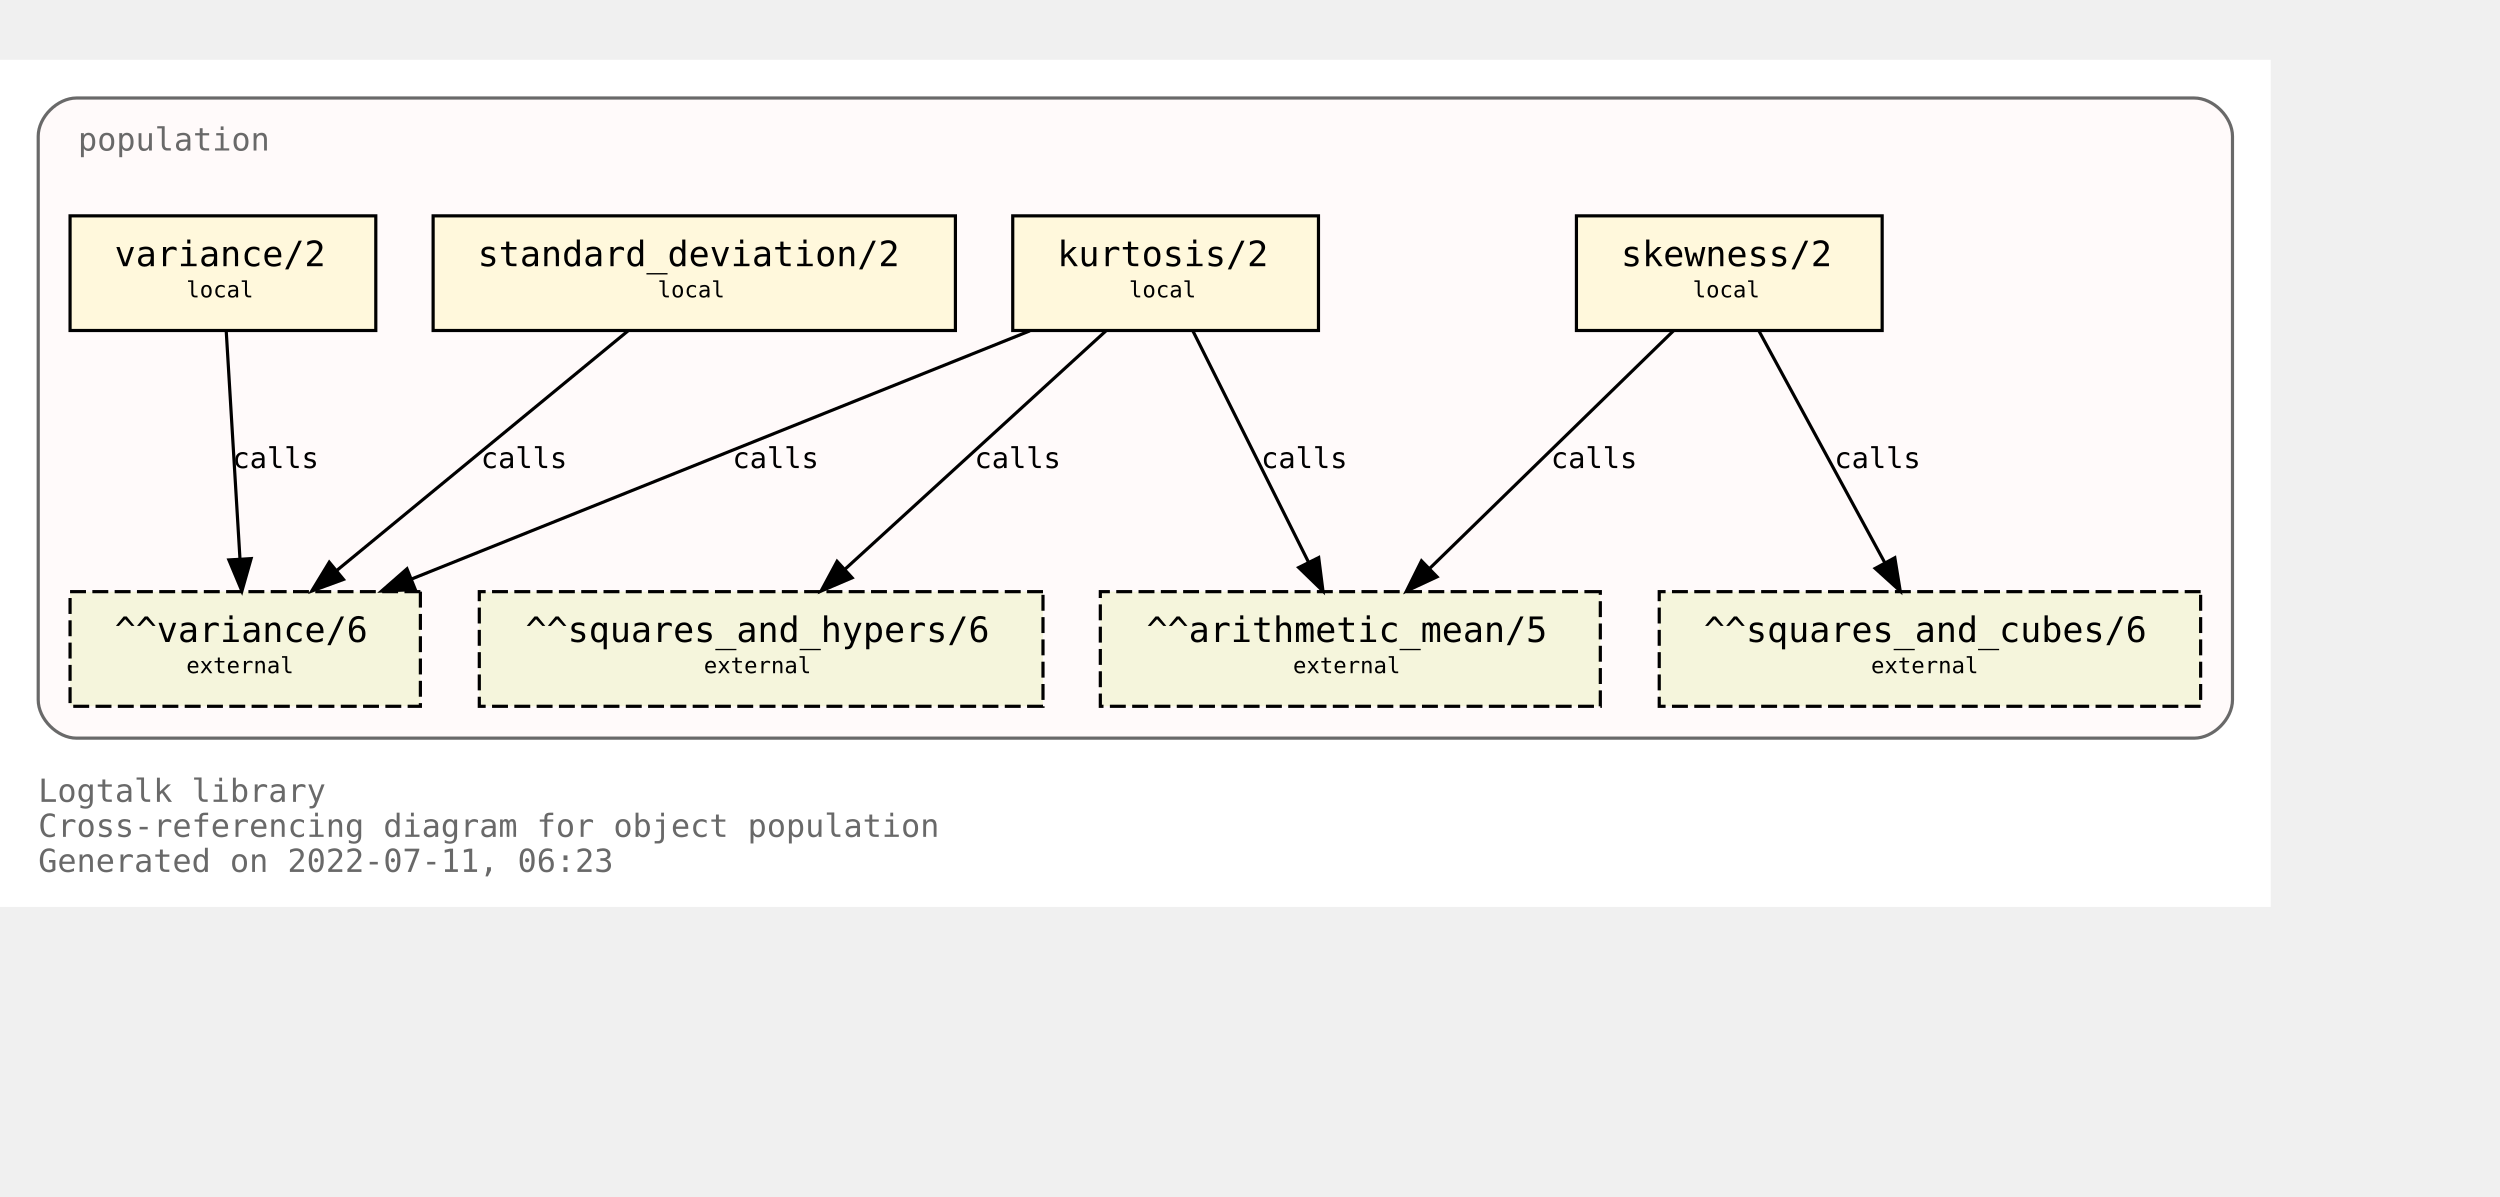
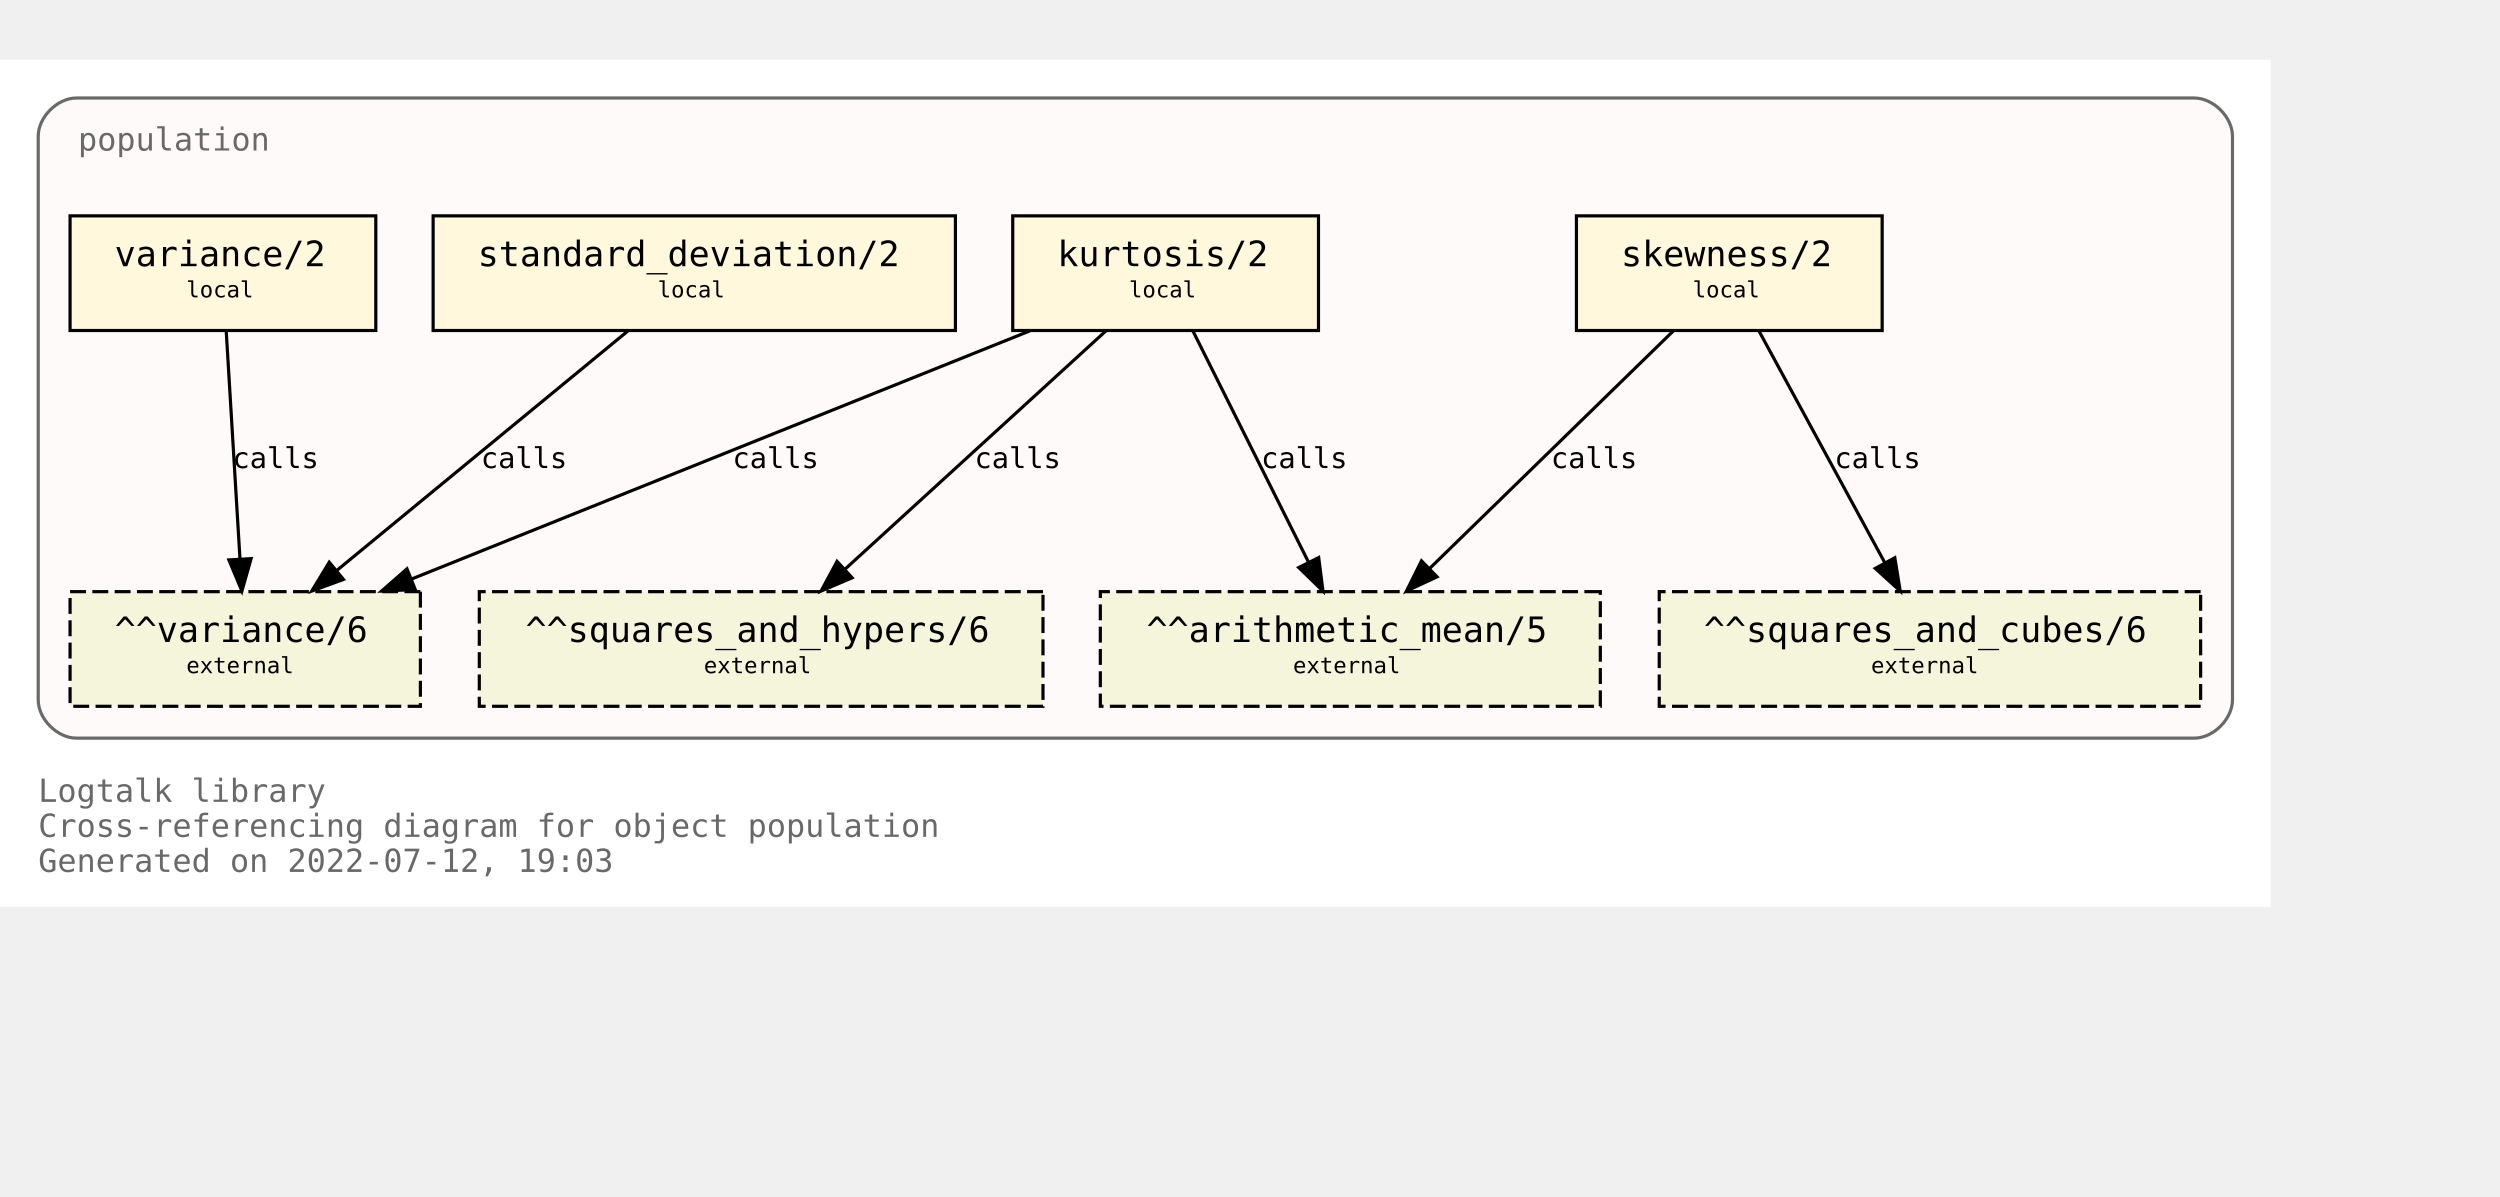
<svg xmlns="http://www.w3.org/2000/svg" xmlns:xlink="http://www.w3.org/1999/xlink" width="857pt" height="410pt" viewBox="72.00 72.00 785.00 338.00">
  <g id="graph0" class="graph" transform="scale(1 1) rotate(0) translate(76 334)">
    <polygon fill="white" stroke="transparent" points="-4,4 -4,-262 709,-262 709,4 -4,4" />
    <text text-anchor="start" x="8" y="-29" font-family="Monospace" font-size="10.00" fill="dimgray">Logtalk library</text>
    <text text-anchor="start" x="8" y="-18" font-family="Monospace" font-size="10.00" fill="dimgray">Cross-referencing diagram for object population</text>
-     <text text-anchor="start" x="8" y="-7" font-family="Monospace" font-size="10.00" fill="dimgray">Generated on 2022-07-11, 06:23</text>
+     <text text-anchor="start" x="8" y="-7" font-family="Monospace" font-size="10.00" fill="dimgray">Generated on 2022-07-12, 19:03</text>
    <g id="clust1" class="cluster">
      <g id="a_clust1">
        <a xlink:title="population">
          <path fill="snow" stroke="dimgray" d="M20,-49C20,-49 685,-49 685,-49 691,-49 697,-55 697,-61 697,-61 697,-238 697,-238 697,-244 691,-250 685,-250 685,-250 20,-250 20,-250 14,-250 8,-244 8,-238 8,-238 8,-61 8,-61 8,-55 14,-49 20,-49" />
          <g id="a_clust1_0">
-             <a xlink:href="https://github.com/LogtalkDotOrg/logtalk3/tree/e381268a9a8acf75a9a173e0c0b9891edf82250d/library/statistics/population.lgt" xlink:title="https://github.com/LogtalkDotOrg/logtalk3/tree/e381268a9a8acf75a9a173e0c0b9891edf82250d/library/statistics/population.lgt">
+             <a xlink:href="https://github.com/LogtalkDotOrg/logtalk3/tree/d1a85897b3368803e65c9f842d7eb815fba0a607/library/statistics/population.lgt" xlink:title="https://github.com/LogtalkDotOrg/logtalk3/tree/d1a85897b3368803e65c9f842d7eb815fba0a607/library/statistics/population.lgt">
              <text text-anchor="start" x="20.5" y="-233.5" font-family="Monospace" font-size="10.00" fill="dimgray">population</text>
            </a>
          </g>
        </a>
      </g>
    </g>
    <g id="node1" class="node">
      <g id="a_node1">
-         <a xlink:href="https://github.com/LogtalkDotOrg/logtalk3/tree/e381268a9a8acf75a9a173e0c0b9891edf82250d/library/statistics/population.lgt#L33" xlink:title="https://github.com/LogtalkDotOrg/logtalk3/tree/e381268a9a8acf75a9a173e0c0b9891edf82250d/library/statistics/population.lgt#L33">
+         <a xlink:href="https://github.com/LogtalkDotOrg/logtalk3/tree/d1a85897b3368803e65c9f842d7eb815fba0a607/library/statistics/population.lgt#L33" xlink:title="https://github.com/LogtalkDotOrg/logtalk3/tree/d1a85897b3368803e65c9f842d7eb815fba0a607/library/statistics/population.lgt#L33">
          <polygon fill="cornsilk" stroke="black" points="587,-213 491,-213 491,-177 587,-177 587,-213" />
          <text text-anchor="start" x="499" y="-197.8" font-family="Monospace" font-size="9.00"> </text>
          <text text-anchor="start" x="505" y="-197.2" font-family="Monospace" font-size="11.00">skewness/2</text>
          <text text-anchor="start" x="573" y="-197.8" font-family="Monospace" font-size="9.00"> </text>
          <text text-anchor="start" x="499" y="-186.8" font-family="Monospace" font-size="9.00"> </text>
          <text text-anchor="start" x="527.5" y="-187.4" font-family="Monospace" font-size="7.00">local</text>
          <text text-anchor="start" x="573" y="-186.8" font-family="Monospace" font-size="9.00"> </text>
        </a>
      </g>
    </g>
    <g id="node5" class="node">
      <polygon fill="beige" stroke="black" stroke-dasharray="5,2" points="498.5,-95 341.5,-95 341.5,-59 498.5,-59 498.5,-95" />
      <text text-anchor="start" x="350" y="-79.8" font-family="Monospace" font-size="9.00"> </text>
      <text text-anchor="start" x="356" y="-79.2" font-family="Monospace" font-size="11.00">^^arithmetic_mean/5</text>
      <text text-anchor="start" x="485" y="-79.8" font-family="Monospace" font-size="9.00"> </text>
      <text text-anchor="start" x="350" y="-68.8" font-family="Monospace" font-size="9.00"> </text>
      <text text-anchor="start" x="402" y="-69.4" font-family="Monospace" font-size="7.00">external</text>
      <text text-anchor="start" x="485" y="-68.8" font-family="Monospace" font-size="9.00"> </text>
    </g>
    <g id="edge1" class="edge">
      <g id="a_edge1">
-         <a xlink:href="https://github.com/LogtalkDotOrg/logtalk3/tree/e381268a9a8acf75a9a173e0c0b9891edf82250d/library/statistics/population.lgt#L33" xlink:title="calls">
+         <a xlink:href="https://github.com/LogtalkDotOrg/logtalk3/tree/d1a85897b3368803e65c9f842d7eb815fba0a607/library/statistics/population.lgt#L33" xlink:title="calls">
          <path fill="none" stroke="black" d="M521.44,-176.88C501.23,-157.18 467.87,-124.67 444.97,-102.34" />
          <polygon fill="black" stroke="black" points="447.23,-99.66 437.63,-95.19 442.35,-104.67 447.23,-99.66" />
        </a>
      </g>
      <g id="a_edge1-label">
-         <a xlink:href="https://github.com/LogtalkDotOrg/logtalk3/tree/e381268a9a8acf75a9a173e0c0b9891edf82250d/library/statistics/population.lgt#L33" xlink:title="https://github.com/LogtalkDotOrg/logtalk3/tree/e381268a9a8acf75a9a173e0c0b9891edf82250d/library/statistics/population.lgt#L33">
+         <a xlink:href="https://github.com/LogtalkDotOrg/logtalk3/tree/d1a85897b3368803e65c9f842d7eb815fba0a607/library/statistics/population.lgt#L33" xlink:title="https://github.com/LogtalkDotOrg/logtalk3/tree/d1a85897b3368803e65c9f842d7eb815fba0a607/library/statistics/population.lgt#L33">
          <text text-anchor="start" x="483" y="-133.8" font-family="Monospace" font-size="9.00">calls</text>
        </a>
      </g>
    </g>
    <g id="node6" class="node">
      <polygon fill="beige" stroke="black" stroke-dasharray="5,2" points="687,-95 517,-95 517,-59 687,-59 687,-95" />
      <text text-anchor="start" x="525" y="-79.8" font-family="Monospace" font-size="9.00"> </text>
      <text text-anchor="start" x="531" y="-79.2" font-family="Monospace" font-size="11.00">^^squares_and_cubes/6</text>
      <text text-anchor="start" x="673" y="-79.8" font-family="Monospace" font-size="9.00"> </text>
      <text text-anchor="start" x="525" y="-68.8" font-family="Monospace" font-size="9.00"> </text>
      <text text-anchor="start" x="583.5" y="-69.4" font-family="Monospace" font-size="7.00">external</text>
      <text text-anchor="start" x="673" y="-68.8" font-family="Monospace" font-size="9.00"> </text>
    </g>
    <g id="edge2" class="edge">
      <g id="a_edge2">
-         <a xlink:href="https://github.com/LogtalkDotOrg/logtalk3/tree/e381268a9a8acf75a9a173e0c0b9891edf82250d/library/statistics/population.lgt#L33" xlink:title="calls">
+         <a xlink:href="https://github.com/LogtalkDotOrg/logtalk3/tree/d1a85897b3368803e65c9f842d7eb815fba0a607/library/statistics/population.lgt#L33" xlink:title="calls">
          <path fill="none" stroke="black" d="M548.3,-176.88C558.72,-157.69 575.74,-126.35 587.82,-104.1" />
          <polygon fill="black" stroke="black" points="590.97,-105.64 592.67,-95.19 584.82,-102.3 590.97,-105.64" />
        </a>
      </g>
      <g id="a_edge2-label">
-         <a xlink:href="https://github.com/LogtalkDotOrg/logtalk3/tree/e381268a9a8acf75a9a173e0c0b9891edf82250d/library/statistics/population.lgt#L33" xlink:title="https://github.com/LogtalkDotOrg/logtalk3/tree/e381268a9a8acf75a9a173e0c0b9891edf82250d/library/statistics/population.lgt#L33">
+         <a xlink:href="https://github.com/LogtalkDotOrg/logtalk3/tree/d1a85897b3368803e65c9f842d7eb815fba0a607/library/statistics/population.lgt#L33" xlink:title="https://github.com/LogtalkDotOrg/logtalk3/tree/d1a85897b3368803e65c9f842d7eb815fba0a607/library/statistics/population.lgt#L33">
          <text text-anchor="start" x="572" y="-133.8" font-family="Monospace" font-size="9.00">calls</text>
        </a>
      </g>
    </g>
    <g id="node2" class="node">
      <g id="a_node2">
-         <a xlink:href="https://github.com/LogtalkDotOrg/logtalk3/tree/e381268a9a8acf75a9a173e0c0b9891edf82250d/library/statistics/population.lgt#L41" xlink:title="https://github.com/LogtalkDotOrg/logtalk3/tree/e381268a9a8acf75a9a173e0c0b9891edf82250d/library/statistics/population.lgt#L41">
+         <a xlink:href="https://github.com/LogtalkDotOrg/logtalk3/tree/d1a85897b3368803e65c9f842d7eb815fba0a607/library/statistics/population.lgt#L41" xlink:title="https://github.com/LogtalkDotOrg/logtalk3/tree/d1a85897b3368803e65c9f842d7eb815fba0a607/library/statistics/population.lgt#L41">
          <polygon fill="cornsilk" stroke="black" points="410,-213 314,-213 314,-177 410,-177 410,-213" />
          <text text-anchor="start" x="322" y="-197.8" font-family="Monospace" font-size="9.00"> </text>
          <text text-anchor="start" x="328" y="-197.2" font-family="Monospace" font-size="11.00">kurtosis/2</text>
          <text text-anchor="start" x="396" y="-197.8" font-family="Monospace" font-size="9.00"> </text>
          <text text-anchor="start" x="322" y="-186.8" font-family="Monospace" font-size="9.00"> </text>
          <text text-anchor="start" x="350.5" y="-187.4" font-family="Monospace" font-size="7.00">local</text>
          <text text-anchor="start" x="396" y="-186.8" font-family="Monospace" font-size="9.00"> </text>
        </a>
      </g>
    </g>
    <g id="edge3" class="edge">
      <g id="a_edge3">
-         <a xlink:href="https://github.com/LogtalkDotOrg/logtalk3/tree/e381268a9a8acf75a9a173e0c0b9891edf82250d/library/statistics/population.lgt#L41" xlink:title="calls">
+         <a xlink:href="https://github.com/LogtalkDotOrg/logtalk3/tree/d1a85897b3368803e65c9f842d7eb815fba0a607/library/statistics/population.lgt#L41" xlink:title="calls">
          <path fill="none" stroke="black" d="M370.56,-176.88C380.11,-157.78 395.68,-126.63 406.8,-104.4" />
          <polygon fill="black" stroke="black" points="410.07,-105.7 411.41,-95.19 403.8,-102.57 410.07,-105.7" />
        </a>
      </g>
      <g id="a_edge3-label">
-         <a xlink:href="https://github.com/LogtalkDotOrg/logtalk3/tree/e381268a9a8acf75a9a173e0c0b9891edf82250d/library/statistics/population.lgt#L41" xlink:title="https://github.com/LogtalkDotOrg/logtalk3/tree/e381268a9a8acf75a9a173e0c0b9891edf82250d/library/statistics/population.lgt#L41">
+         <a xlink:href="https://github.com/LogtalkDotOrg/logtalk3/tree/d1a85897b3368803e65c9f842d7eb815fba0a607/library/statistics/population.lgt#L41" xlink:title="https://github.com/LogtalkDotOrg/logtalk3/tree/d1a85897b3368803e65c9f842d7eb815fba0a607/library/statistics/population.lgt#L41">
          <text text-anchor="start" x="392" y="-133.8" font-family="Monospace" font-size="9.00">calls</text>
        </a>
      </g>
    </g>
    <g id="node7" class="node">
      <polygon fill="beige" stroke="black" stroke-dasharray="5,2" points="323.5,-95 146.5,-95 146.5,-59 323.5,-59 323.5,-95" />
      <text text-anchor="start" x="155" y="-79.8" font-family="Monospace" font-size="9.00"> </text>
      <text text-anchor="start" x="161" y="-79.2" font-family="Monospace" font-size="11.00">^^squares_and_hypers/6</text>
      <text text-anchor="start" x="310" y="-79.8" font-family="Monospace" font-size="9.00"> </text>
      <text text-anchor="start" x="155" y="-68.8" font-family="Monospace" font-size="9.00"> </text>
      <text text-anchor="start" x="217" y="-69.4" font-family="Monospace" font-size="7.00">external</text>
      <text text-anchor="start" x="310" y="-68.8" font-family="Monospace" font-size="9.00"> </text>
    </g>
    <g id="edge4" class="edge">
      <g id="a_edge4">
-         <a xlink:href="https://github.com/LogtalkDotOrg/logtalk3/tree/e381268a9a8acf75a9a173e0c0b9891edf82250d/library/statistics/population.lgt#L41" xlink:title="calls">
+         <a xlink:href="https://github.com/LogtalkDotOrg/logtalk3/tree/d1a85897b3368803e65c9f842d7eb815fba0a607/library/statistics/population.lgt#L41" xlink:title="calls">
          <path fill="none" stroke="black" d="M343.26,-176.88C321.59,-157.09 285.78,-124.38 261.33,-102.05" />
          <polygon fill="black" stroke="black" points="263.56,-99.35 253.82,-95.19 258.84,-104.51 263.56,-99.35" />
        </a>
      </g>
      <g id="a_edge4-label">
-         <a xlink:href="https://github.com/LogtalkDotOrg/logtalk3/tree/e381268a9a8acf75a9a173e0c0b9891edf82250d/library/statistics/population.lgt#L41" xlink:title="https://github.com/LogtalkDotOrg/logtalk3/tree/e381268a9a8acf75a9a173e0c0b9891edf82250d/library/statistics/population.lgt#L41">
+         <a xlink:href="https://github.com/LogtalkDotOrg/logtalk3/tree/d1a85897b3368803e65c9f842d7eb815fba0a607/library/statistics/population.lgt#L41" xlink:title="https://github.com/LogtalkDotOrg/logtalk3/tree/d1a85897b3368803e65c9f842d7eb815fba0a607/library/statistics/population.lgt#L41">
          <text text-anchor="start" x="302" y="-133.8" font-family="Monospace" font-size="9.00">calls</text>
        </a>
      </g>
    </g>
    <g id="node8" class="node">
      <polygon fill="beige" stroke="black" stroke-dasharray="5,2" points="128,-95 18,-95 18,-59 128,-59 128,-95" />
      <text text-anchor="start" x="26" y="-79.8" font-family="Monospace" font-size="9.00"> </text>
      <text text-anchor="start" x="32" y="-79.2" font-family="Monospace" font-size="11.00">^^variance/6</text>
      <text text-anchor="start" x="114" y="-79.8" font-family="Monospace" font-size="9.00"> </text>
      <text text-anchor="start" x="26" y="-68.8" font-family="Monospace" font-size="9.00"> </text>
      <text text-anchor="start" x="54.5" y="-69.4" font-family="Monospace" font-size="7.00">external</text>
      <text text-anchor="start" x="114" y="-68.8" font-family="Monospace" font-size="9.00"> </text>
    </g>
    <g id="edge5" class="edge">
      <g id="a_edge5">
-         <a xlink:href="https://github.com/LogtalkDotOrg/logtalk3/tree/e381268a9a8acf75a9a173e0c0b9891edf82250d/library/statistics/population.lgt#L41" xlink:title="calls">
+         <a xlink:href="https://github.com/LogtalkDotOrg/logtalk3/tree/d1a85897b3368803e65c9f842d7eb815fba0a607/library/statistics/population.lgt#L41" xlink:title="calls">
          <path fill="none" stroke="black" d="M319.36,-176.88C267.7,-156.15 180.72,-121.24 125.14,-98.93" />
          <polygon fill="black" stroke="black" points="126.4,-95.66 115.82,-95.19 123.79,-102.16 126.4,-95.66" />
        </a>
      </g>
      <g id="a_edge5-label">
-         <a xlink:href="https://github.com/LogtalkDotOrg/logtalk3/tree/e381268a9a8acf75a9a173e0c0b9891edf82250d/library/statistics/population.lgt#L41" xlink:title="https://github.com/LogtalkDotOrg/logtalk3/tree/e381268a9a8acf75a9a173e0c0b9891edf82250d/library/statistics/population.lgt#L41">
+         <a xlink:href="https://github.com/LogtalkDotOrg/logtalk3/tree/d1a85897b3368803e65c9f842d7eb815fba0a607/library/statistics/population.lgt#L41" xlink:title="https://github.com/LogtalkDotOrg/logtalk3/tree/d1a85897b3368803e65c9f842d7eb815fba0a607/library/statistics/population.lgt#L41">
          <text text-anchor="start" x="226" y="-133.8" font-family="Monospace" font-size="9.00">calls</text>
        </a>
      </g>
    </g>
    <g id="node3" class="node">
      <g id="a_node3">
-         <a xlink:href="https://github.com/LogtalkDotOrg/logtalk3/tree/e381268a9a8acf75a9a173e0c0b9891edf82250d/library/statistics/population.lgt#L50" xlink:title="https://github.com/LogtalkDotOrg/logtalk3/tree/e381268a9a8acf75a9a173e0c0b9891edf82250d/library/statistics/population.lgt#L50">
+         <a xlink:href="https://github.com/LogtalkDotOrg/logtalk3/tree/d1a85897b3368803e65c9f842d7eb815fba0a607/library/statistics/population.lgt#L50" xlink:title="https://github.com/LogtalkDotOrg/logtalk3/tree/d1a85897b3368803e65c9f842d7eb815fba0a607/library/statistics/population.lgt#L50">
          <polygon fill="cornsilk" stroke="black" points="296,-213 132,-213 132,-177 296,-177 296,-213" />
          <text text-anchor="start" x="140" y="-197.8" font-family="Monospace" font-size="9.00"> </text>
          <text text-anchor="start" x="146" y="-197.2" font-family="Monospace" font-size="11.00">standard_deviation/2</text>
          <text text-anchor="start" x="282" y="-197.8" font-family="Monospace" font-size="9.00"> </text>
          <text text-anchor="start" x="140" y="-186.8" font-family="Monospace" font-size="9.00"> </text>
          <text text-anchor="start" x="202.5" y="-187.4" font-family="Monospace" font-size="7.00">local</text>
          <text text-anchor="start" x="282" y="-186.8" font-family="Monospace" font-size="9.00"> </text>
        </a>
      </g>
    </g>
    <g id="edge6" class="edge">
      <g id="a_edge6">
-         <a xlink:href="https://github.com/LogtalkDotOrg/logtalk3/tree/e381268a9a8acf75a9a173e0c0b9891edf82250d/library/statistics/population.lgt#L50" xlink:title="calls">
+         <a xlink:href="https://github.com/LogtalkDotOrg/logtalk3/tree/d1a85897b3368803e65c9f842d7eb815fba0a607/library/statistics/population.lgt#L50" xlink:title="calls">
          <path fill="none" stroke="black" d="M193.19,-176.88C169.04,-157.01 129.04,-124.1 101.88,-101.76" />
          <polygon fill="black" stroke="black" points="103.84,-98.84 93.89,-95.19 99.39,-104.24 103.84,-98.84" />
        </a>
      </g>
      <g id="a_edge6-label">
-         <a xlink:href="https://github.com/LogtalkDotOrg/logtalk3/tree/e381268a9a8acf75a9a173e0c0b9891edf82250d/library/statistics/population.lgt#L50" xlink:title="https://github.com/LogtalkDotOrg/logtalk3/tree/e381268a9a8acf75a9a173e0c0b9891edf82250d/library/statistics/population.lgt#L50">
+         <a xlink:href="https://github.com/LogtalkDotOrg/logtalk3/tree/d1a85897b3368803e65c9f842d7eb815fba0a607/library/statistics/population.lgt#L50" xlink:title="https://github.com/LogtalkDotOrg/logtalk3/tree/d1a85897b3368803e65c9f842d7eb815fba0a607/library/statistics/population.lgt#L50">
          <text text-anchor="start" x="147" y="-133.8" font-family="Monospace" font-size="9.00">calls</text>
        </a>
      </g>
    </g>
    <g id="node4" class="node">
      <g id="a_node4">
-         <a xlink:href="https://github.com/LogtalkDotOrg/logtalk3/tree/e381268a9a8acf75a9a173e0c0b9891edf82250d/library/statistics/population.lgt#L54" xlink:title="https://github.com/LogtalkDotOrg/logtalk3/tree/e381268a9a8acf75a9a173e0c0b9891edf82250d/library/statistics/population.lgt#L54">
+         <a xlink:href="https://github.com/LogtalkDotOrg/logtalk3/tree/d1a85897b3368803e65c9f842d7eb815fba0a607/library/statistics/population.lgt#L54" xlink:title="https://github.com/LogtalkDotOrg/logtalk3/tree/d1a85897b3368803e65c9f842d7eb815fba0a607/library/statistics/population.lgt#L54">
          <polygon fill="cornsilk" stroke="black" points="114,-213 18,-213 18,-177 114,-177 114,-213" />
          <text text-anchor="start" x="26" y="-197.8" font-family="Monospace" font-size="9.00"> </text>
          <text text-anchor="start" x="32" y="-197.2" font-family="Monospace" font-size="11.00">variance/2</text>
          <text text-anchor="start" x="100" y="-197.8" font-family="Monospace" font-size="9.00"> </text>
          <text text-anchor="start" x="26" y="-186.8" font-family="Monospace" font-size="9.00"> </text>
          <text text-anchor="start" x="54.5" y="-187.4" font-family="Monospace" font-size="7.00">local</text>
          <text text-anchor="start" x="100" y="-186.8" font-family="Monospace" font-size="9.00"> </text>
        </a>
      </g>
    </g>
    <g id="edge7" class="edge">
      <g id="a_edge7">
-         <a xlink:href="https://github.com/LogtalkDotOrg/logtalk3/tree/e381268a9a8acf75a9a173e0c0b9891edf82250d/library/statistics/population.lgt#L54" xlink:title="calls">
+         <a xlink:href="https://github.com/LogtalkDotOrg/logtalk3/tree/d1a85897b3368803e65c9f842d7eb815fba0a607/library/statistics/population.lgt#L54" xlink:title="calls">
          <path fill="none" stroke="black" d="M67.03,-176.88C68.17,-158.04 70.01,-127.47 71.35,-105.3" />
          <polygon fill="black" stroke="black" points="74.85,-105.38 71.96,-95.19 67.87,-104.96 74.85,-105.38" />
        </a>
      </g>
      <g id="a_edge7-label">
-         <a xlink:href="https://github.com/LogtalkDotOrg/logtalk3/tree/e381268a9a8acf75a9a173e0c0b9891edf82250d/library/statistics/population.lgt#L54" xlink:title="https://github.com/LogtalkDotOrg/logtalk3/tree/e381268a9a8acf75a9a173e0c0b9891edf82250d/library/statistics/population.lgt#L54">
+         <a xlink:href="https://github.com/LogtalkDotOrg/logtalk3/tree/d1a85897b3368803e65c9f842d7eb815fba0a607/library/statistics/population.lgt#L54" xlink:title="https://github.com/LogtalkDotOrg/logtalk3/tree/d1a85897b3368803e65c9f842d7eb815fba0a607/library/statistics/population.lgt#L54">
          <text text-anchor="start" x="69" y="-133.8" font-family="Monospace" font-size="9.00">calls</text>
        </a>
      </g>
    </g>
  </g>
</svg>
